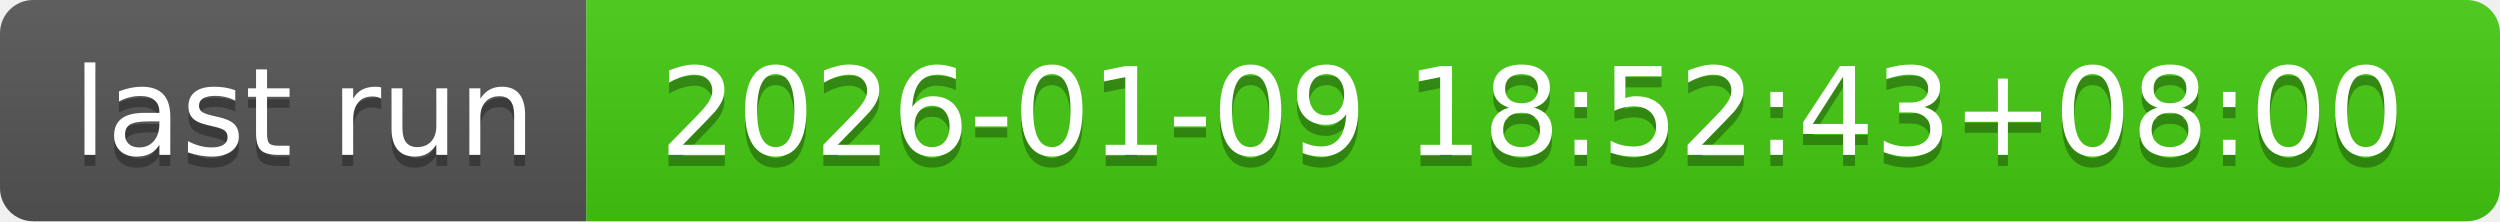
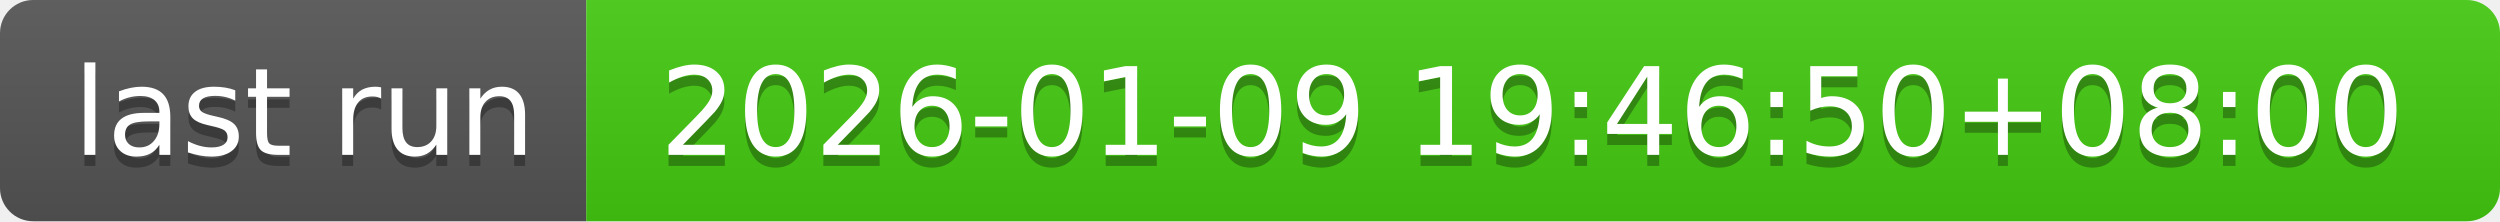
- <svg xmlns="http://www.w3.org/2000/svg" width="226" height="20" role="img" aria-label="last run: 2026-01-09 18:52:43+08:00">
+ <svg xmlns="http://www.w3.org/2000/svg" width="226" height="20" role="img" aria-label="last run: 2026-01-09 19:46:50+08:00">
  <linearGradient id="s" x2="0" y2="100%">
    <stop offset="0" stop-color="#bbb" stop-opacity=".1" />
    <stop offset="1" stop-opacity=".1" />
  </linearGradient>
  <clipPath id="r">
    <rect width="226" height="20" rx="3" fill="#fff" />
  </clipPath>
  <g clip-path="url(#r)">
    <rect width="53" height="20" fill="#555" />
    <rect x="53" width="173" height="20" fill="#4c1" />
    <rect width="226" height="20" fill="url(#s)" />
  </g>
  <g fill="#fff" text-anchor="middle" font-family="Verdana,Geneva,DejaVu Sans,sans-serif" text-rendering="geometricPrecision" font-size="110">
    <text aria-hidden="true" x="275" y="150" fill="#010101" fill-opacity=".3" transform="scale(.1)" textLength="430">last run</text>
    <text x="275" y="140" transform="scale(.1)" fill="#fff" textLength="430">last run</text>
-     <text aria-hidden="true" x="1385" y="150" fill="#010101" fill-opacity=".3" transform="scale(.1)" textLength="1630">2026-01-09 18:52:43+08:00</text>
-     <text x="1385" y="140" transform="scale(.1)" fill="#fff" textLength="1630">2026-01-09 18:52:43+08:00</text>
+     <text aria-hidden="true" x="1385" y="150" fill="#010101" fill-opacity=".3" transform="scale(.1)" textLength="1630">2026-01-09 19:46:50+08:00</text>
+     <text x="1385" y="140" transform="scale(.1)" fill="#fff" textLength="1630">2026-01-09 19:46:50+08:00</text>
  </g>
</svg>
